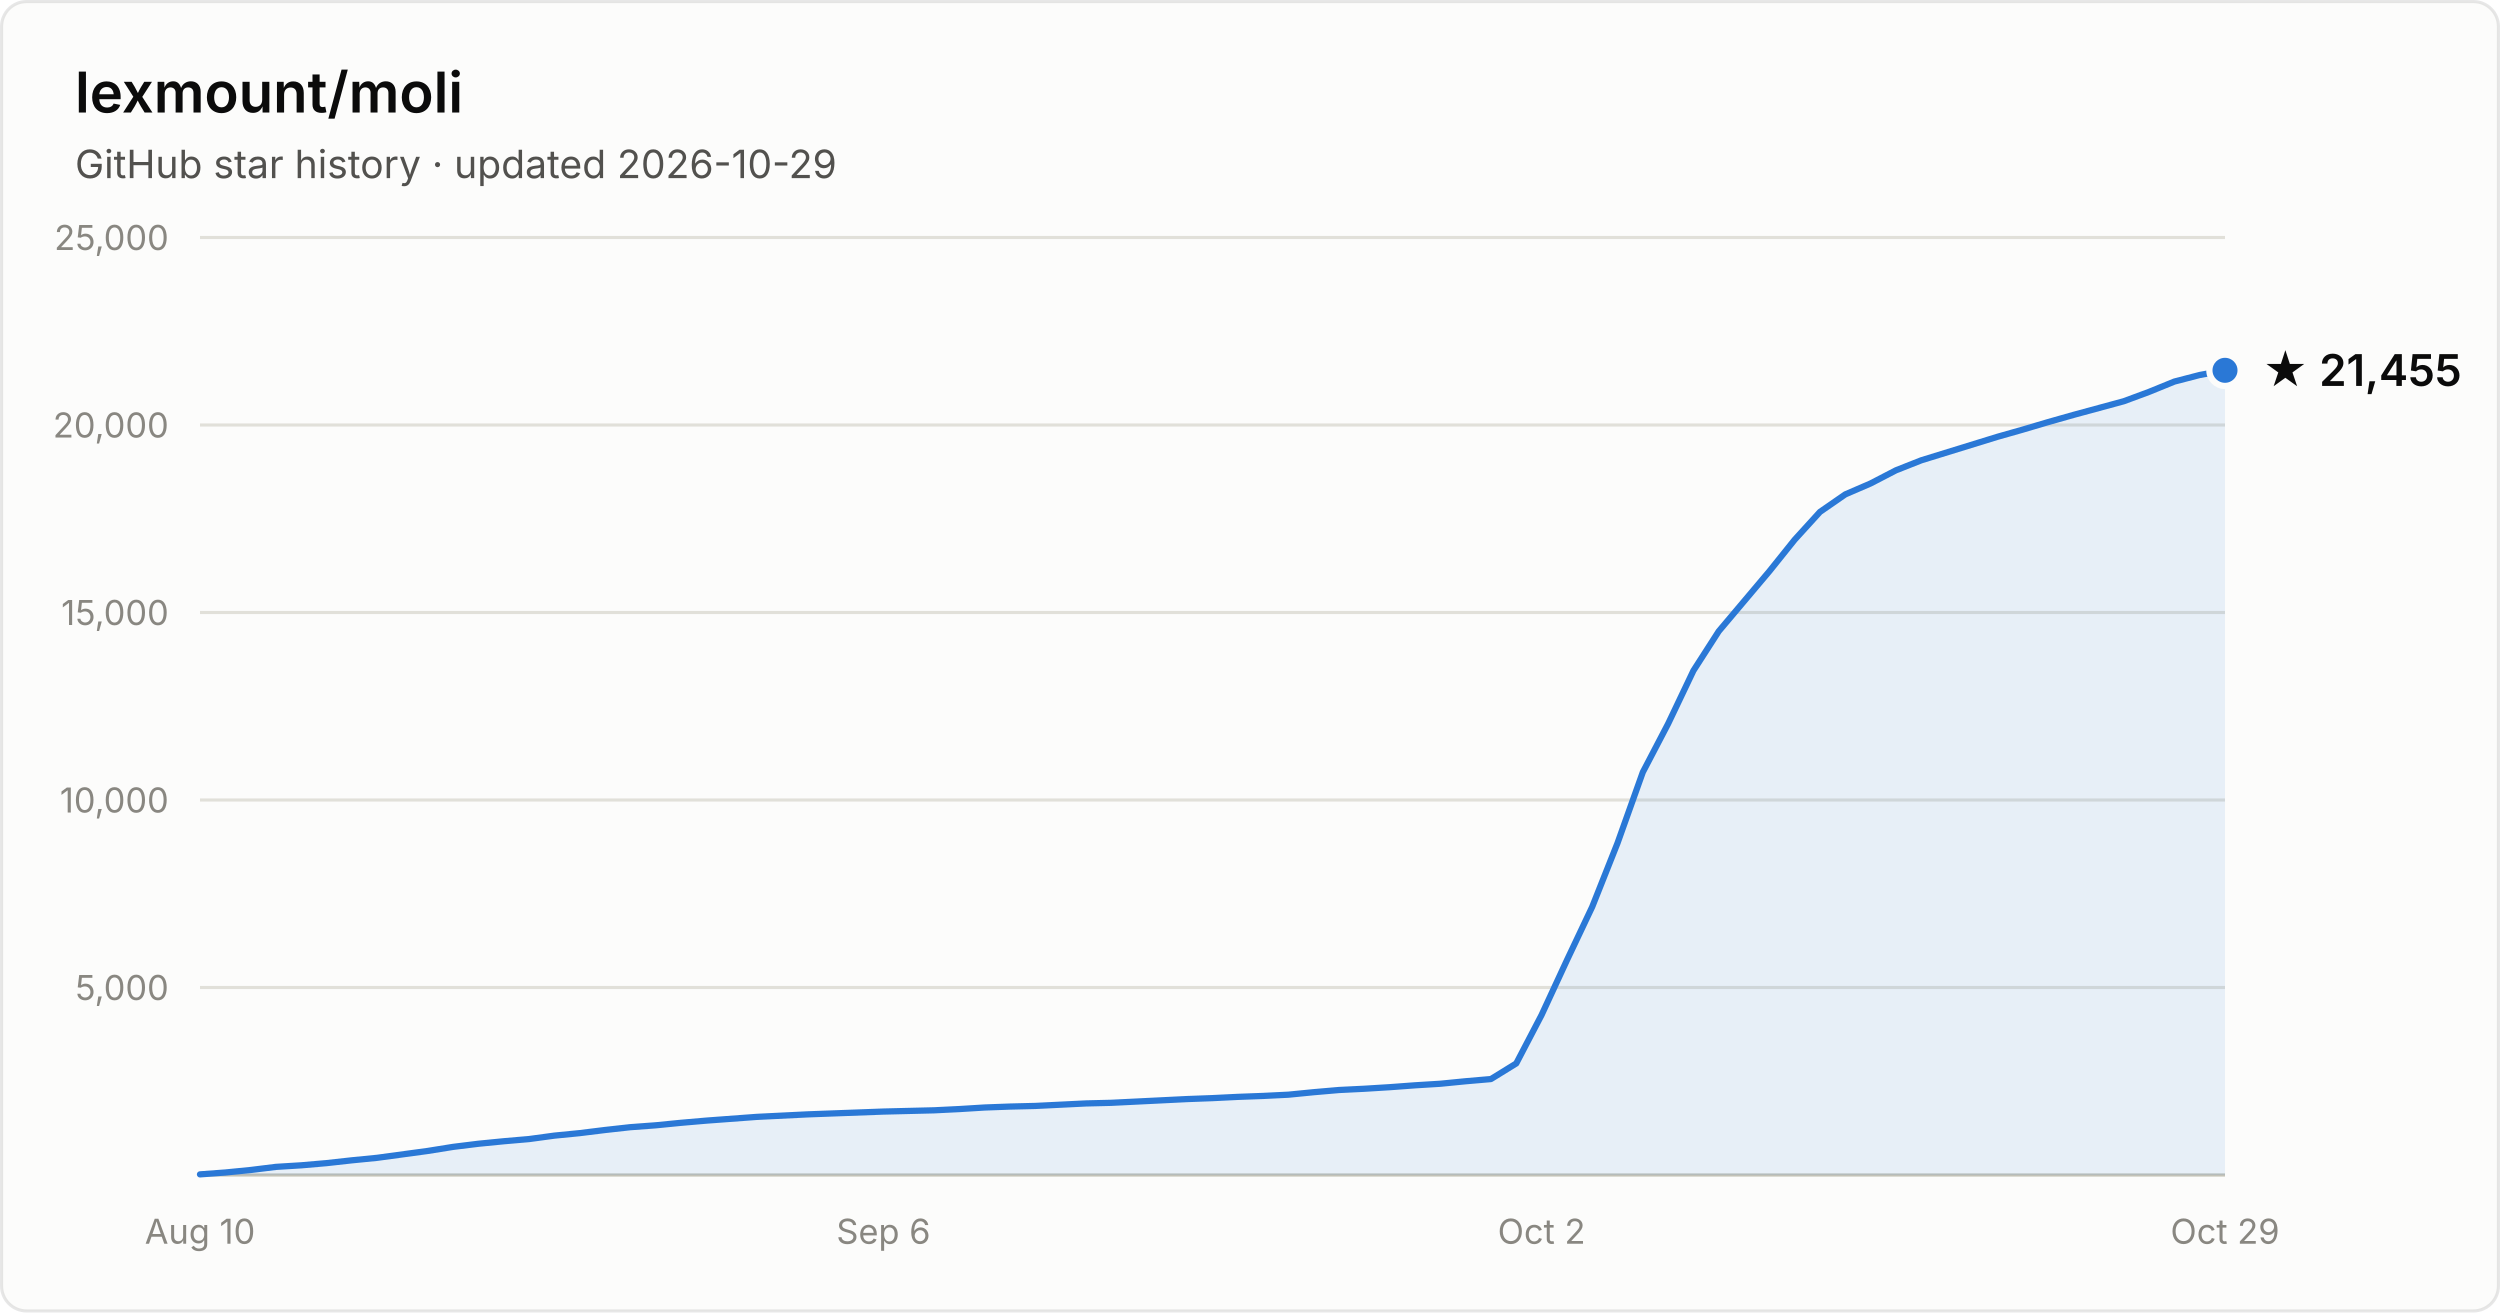
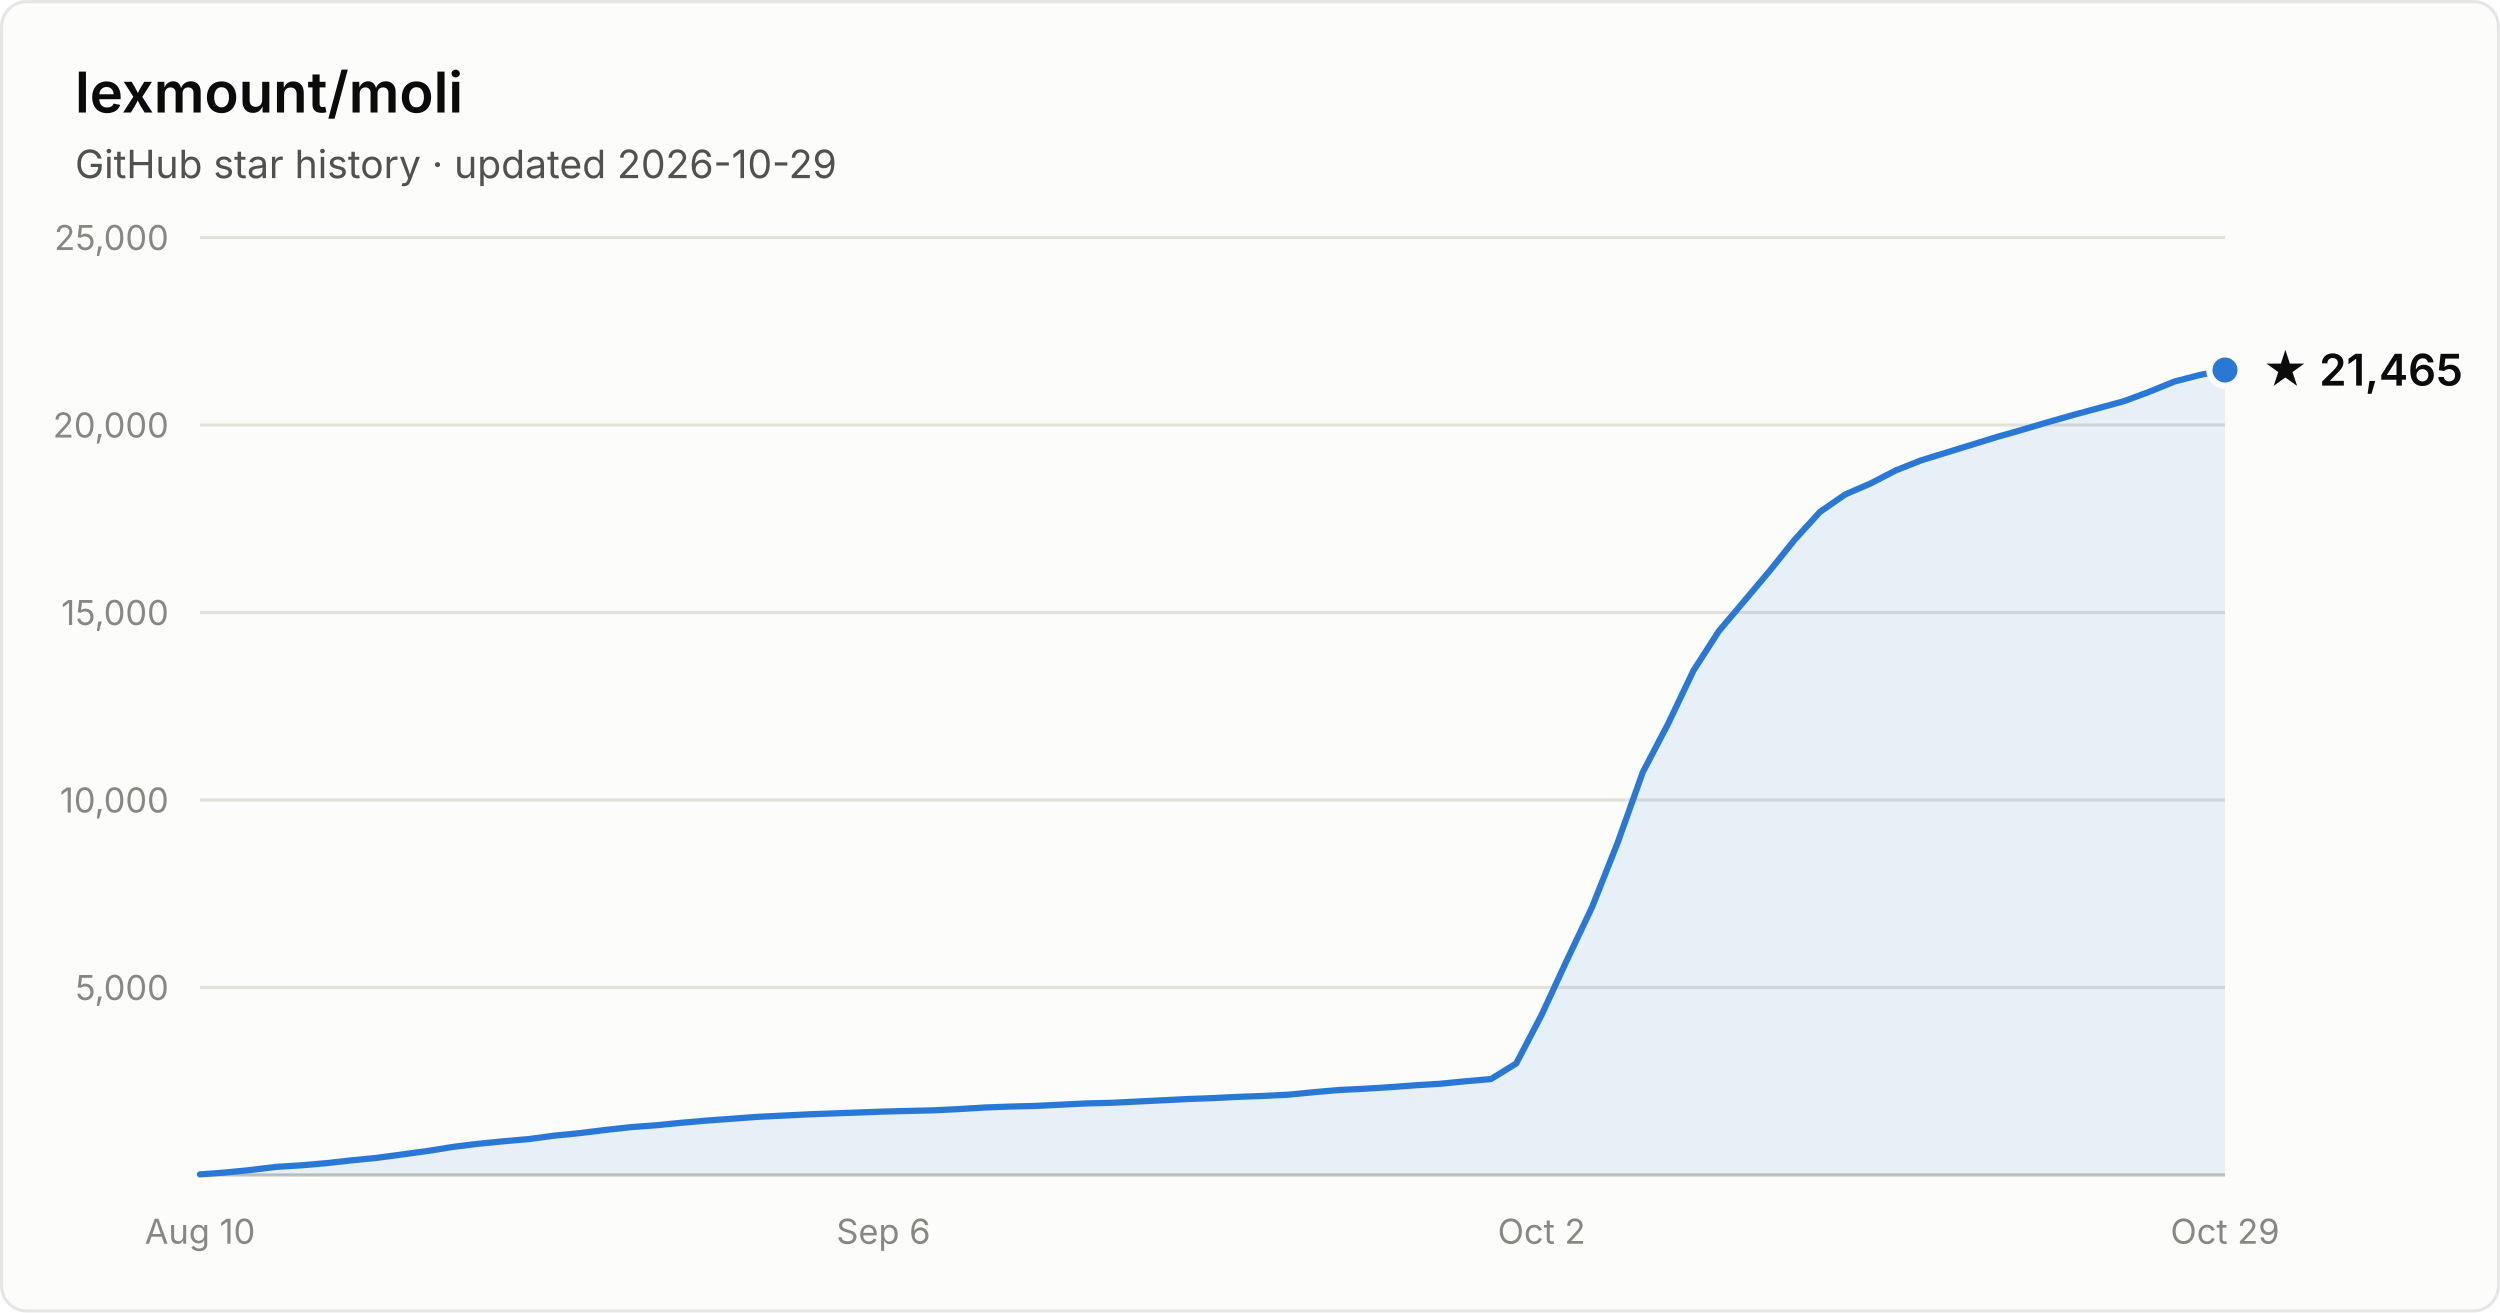
- <svg xmlns="http://www.w3.org/2000/svg" width="800" height="420" viewBox="0 0 800 420" font-family="system-ui, -apple-system, Segoe UI, sans-serif" role="img" aria-label="Star history of lexmount/moli: 21,455 stars as of 2026-10-29">
+ <svg xmlns="http://www.w3.org/2000/svg" width="800" height="420" viewBox="0 0 800 420" font-family="system-ui, -apple-system, Segoe UI, sans-serif" role="img" aria-label="Star history of lexmount/moli: 21,465 stars as of 2026-10-29">
  <rect x="0.5" y="0.5" width="799" height="419" rx="8" fill="#fcfcfb" stroke="rgba(11,11,11,0.10)" />
  <text x="24" y="36" fill="#0b0b0b" font-size="18" font-weight="600">lexmount/moli</text>
  <text x="24" y="57" fill="#52514e" font-size="12.5">GitHub star history · updated 2026-10-29</text>
  <line x1="64" y1="316.0" x2="712" y2="316.0" stroke="#e1e0d9" stroke-width="1" />
  <text x="54" y="320.0" text-anchor="end" fill="#898781" font-size="11" style="font-variant-numeric:tabular-nums">5,000</text>
  <line x1="64" y1="256.0" x2="712" y2="256.0" stroke="#e1e0d9" stroke-width="1" />
  <text x="54" y="260.0" text-anchor="end" fill="#898781" font-size="11" style="font-variant-numeric:tabular-nums">10,000</text>
  <line x1="64" y1="196.0" x2="712" y2="196.0" stroke="#e1e0d9" stroke-width="1" />
  <text x="54" y="200.0" text-anchor="end" fill="#898781" font-size="11" style="font-variant-numeric:tabular-nums">15,000</text>
  <line x1="64" y1="136.0" x2="712" y2="136.0" stroke="#e1e0d9" stroke-width="1" />
  <text x="54" y="140.0" text-anchor="end" fill="#898781" font-size="11" style="font-variant-numeric:tabular-nums">20,000</text>
  <line x1="64" y1="76.0" x2="712" y2="76.0" stroke="#e1e0d9" stroke-width="1" />
  <text x="54" y="80.0" text-anchor="end" fill="#898781" font-size="11" style="font-variant-numeric:tabular-nums">25,000</text>
  <line x1="64" y1="376" x2="712" y2="376" stroke="#c3c2b7" stroke-width="1" />
  <text x="64.0" y="398" text-anchor="middle" fill="#898781" font-size="11" style="font-variant-numeric:tabular-nums">Aug 10</text>
  <text x="282.7" y="398" text-anchor="middle" fill="#898781" font-size="11" style="font-variant-numeric:tabular-nums">Sep 6</text>
  <text x="493.3" y="398" text-anchor="middle" fill="#898781" font-size="11" style="font-variant-numeric:tabular-nums">Oct 2</text>
  <text x="712.0" y="398" text-anchor="middle" fill="#898781" font-size="11" style="font-variant-numeric:tabular-nums">Oct 29</text>
-   <path d="M64.0 375.8 L72.1 375.2 L80.2 374.4 L88.3 373.4 L96.4 372.9 L104.5 372.2 L112.6 371.3 L120.7 370.5 L128.8 369.4 L136.9 368.3 L145.0 367.0 L153.1 366.0 L161.2 365.2 L169.3 364.5 L177.4 363.4 L185.5 362.6 L193.6 361.6 L201.7 360.7 L209.8 360.1 L217.9 359.3 L226.0 358.6 L234.1 358.0 L242.2 357.4 L250.3 357.0 L258.4 356.6 L266.5 356.3 L274.6 356.0 L282.7 355.7 L290.8 355.5 L298.9 355.3 L307.0 354.9 L315.1 354.4 L323.2 354.1 L331.3 353.9 L339.4 353.5 L347.5 353.1 L355.6 352.9 L363.7 352.5 L371.8 352.1 L379.9 351.7 L388.0 351.4 L396.1 351.0 L404.2 350.7 L412.3 350.3 L420.4 349.5 L428.5 348.8 L436.6 348.4 L444.7 347.9 L452.8 347.3 L460.9 346.8 L469.0 346.0 L477.1 345.3 L485.2 340.3 L493.3 324.8 L501.4 307.3 L509.5 290.2 L517.6 269.8 L525.7 247.1 L533.8 231.6 L541.9 214.6 L550.0 202.0 L558.1 192.4 L566.2 182.8 L574.3 172.7 L582.4 163.8 L590.5 158.2 L598.6 154.7 L606.7 150.5 L614.8 147.3 L622.9 144.8 L631.0 142.3 L639.1 139.8 L647.2 137.5 L655.3 135.1 L663.4 132.8 L671.5 130.6 L679.6 128.4 L687.7 125.4 L695.8 122.1 L703.9 120.0 L712.0 118.5 L712.0 376 L64.0 376 Z" fill="#2a78d6" fill-opacity="0.1" />
-   <path d="M64.0 375.8 L72.1 375.2 L80.2 374.4 L88.3 373.4 L96.4 372.9 L104.5 372.2 L112.6 371.3 L120.7 370.5 L128.8 369.4 L136.9 368.3 L145.0 367.0 L153.1 366.0 L161.2 365.2 L169.3 364.5 L177.4 363.4 L185.5 362.6 L193.6 361.6 L201.7 360.7 L209.8 360.1 L217.9 359.3 L226.0 358.6 L234.1 358.0 L242.2 357.4 L250.3 357.0 L258.4 356.6 L266.5 356.3 L274.6 356.0 L282.7 355.7 L290.8 355.5 L298.9 355.3 L307.0 354.9 L315.1 354.4 L323.2 354.1 L331.3 353.9 L339.4 353.5 L347.5 353.1 L355.6 352.9 L363.7 352.5 L371.8 352.1 L379.9 351.7 L388.0 351.4 L396.1 351.0 L404.2 350.7 L412.3 350.3 L420.4 349.5 L428.5 348.8 L436.6 348.4 L444.7 347.9 L452.8 347.3 L460.9 346.8 L469.0 346.0 L477.1 345.3 L485.2 340.3 L493.3 324.8 L501.4 307.3 L509.5 290.2 L517.6 269.8 L525.7 247.1 L533.8 231.6 L541.9 214.6 L550.0 202.0 L558.1 192.4 L566.2 182.8 L574.3 172.7 L582.4 163.8 L590.5 158.2 L598.6 154.7 L606.7 150.5 L614.8 147.3 L622.9 144.8 L631.0 142.3 L639.1 139.8 L647.2 137.5 L655.3 135.1 L663.4 132.8 L671.5 130.6 L679.6 128.4 L687.7 125.4 L695.8 122.1 L703.9 120.0 L712.0 118.5" fill="none" stroke="#2a78d6" stroke-width="2" stroke-linejoin="round" stroke-linecap="round" />
-   <circle cx="712.0" cy="118.5" r="5" fill="#2a78d6" stroke="#fcfcfb" stroke-width="2" />
-   <text x="724.0" y="123.5" fill="#0b0b0b" font-size="14" font-weight="600">★ 21,455</text>
+   <path d="M64.0 375.8 L72.1 375.2 L80.2 374.4 L88.3 373.4 L96.4 372.9 L104.5 372.2 L112.6 371.3 L120.7 370.5 L128.8 369.4 L136.9 368.3 L145.0 367.0 L153.1 366.0 L161.2 365.2 L169.3 364.5 L177.4 363.4 L185.5 362.6 L193.6 361.6 L201.7 360.7 L209.8 360.1 L217.9 359.3 L226.0 358.6 L234.1 358.0 L242.2 357.4 L250.3 357.0 L258.4 356.6 L266.5 356.3 L274.6 356.0 L282.7 355.7 L290.8 355.5 L298.9 355.3 L307.0 354.9 L315.1 354.4 L323.2 354.1 L331.3 353.9 L339.4 353.5 L347.5 353.1 L355.6 352.9 L363.7 352.5 L371.8 352.1 L379.9 351.7 L388.0 351.4 L396.1 351.0 L404.2 350.7 L412.3 350.3 L420.4 349.5 L428.5 348.8 L436.6 348.4 L444.7 347.9 L452.8 347.3 L460.9 346.8 L469.0 346.0 L477.1 345.3 L485.2 340.3 L493.3 324.8 L501.4 307.3 L509.5 290.2 L517.6 269.8 L525.7 247.1 L533.8 231.6 L541.9 214.6 L550.0 202.0 L558.1 192.4 L566.2 182.8 L574.3 172.7 L582.4 163.8 L590.5 158.2 L598.6 154.7 L606.7 150.5 L614.8 147.3 L622.9 144.8 L631.0 142.3 L639.1 139.8 L647.2 137.5 L655.3 135.1 L663.4 132.8 L671.5 130.6 L679.6 128.4 L687.7 125.4 L695.8 122.1 L703.9 120.0 L712.0 118.4 L712.0 376 L64.0 376 Z" fill="#2a78d6" fill-opacity="0.1" />
+   <path d="M64.0 375.8 L72.1 375.2 L80.2 374.4 L88.3 373.4 L96.4 372.9 L104.5 372.2 L112.6 371.3 L120.7 370.5 L128.8 369.4 L136.9 368.3 L145.0 367.0 L153.1 366.0 L161.2 365.2 L169.3 364.5 L177.4 363.4 L185.5 362.6 L193.6 361.6 L201.7 360.7 L209.8 360.1 L217.9 359.3 L226.0 358.6 L234.1 358.0 L242.2 357.4 L250.3 357.0 L258.4 356.6 L266.5 356.3 L274.6 356.0 L282.7 355.7 L290.8 355.5 L298.9 355.3 L307.0 354.9 L315.1 354.4 L323.2 354.1 L331.3 353.9 L339.4 353.5 L347.5 353.1 L355.6 352.9 L363.7 352.5 L371.8 352.1 L379.9 351.7 L388.0 351.4 L396.1 351.0 L404.2 350.7 L412.3 350.3 L420.4 349.5 L428.5 348.8 L436.6 348.4 L444.7 347.9 L452.8 347.3 L460.9 346.8 L469.0 346.0 L477.1 345.3 L485.2 340.3 L493.3 324.8 L501.4 307.3 L509.5 290.2 L517.6 269.8 L525.7 247.1 L533.8 231.6 L541.9 214.6 L550.0 202.0 L558.1 192.4 L566.2 182.8 L574.3 172.7 L582.4 163.8 L590.5 158.2 L598.6 154.7 L606.7 150.5 L614.8 147.3 L622.9 144.8 L631.0 142.3 L639.1 139.8 L647.2 137.5 L655.3 135.1 L663.4 132.8 L671.5 130.6 L679.6 128.4 L687.7 125.4 L695.8 122.1 L703.9 120.0 L712.0 118.4" fill="none" stroke="#2a78d6" stroke-width="2" stroke-linejoin="round" stroke-linecap="round" />
+   <circle cx="712.0" cy="118.4" r="5" fill="#2a78d6" stroke="#fcfcfb" stroke-width="2" />
+   <text x="724.0" y="123.4" fill="#0b0b0b" font-size="14" font-weight="600">★ 21,465</text>
</svg>
